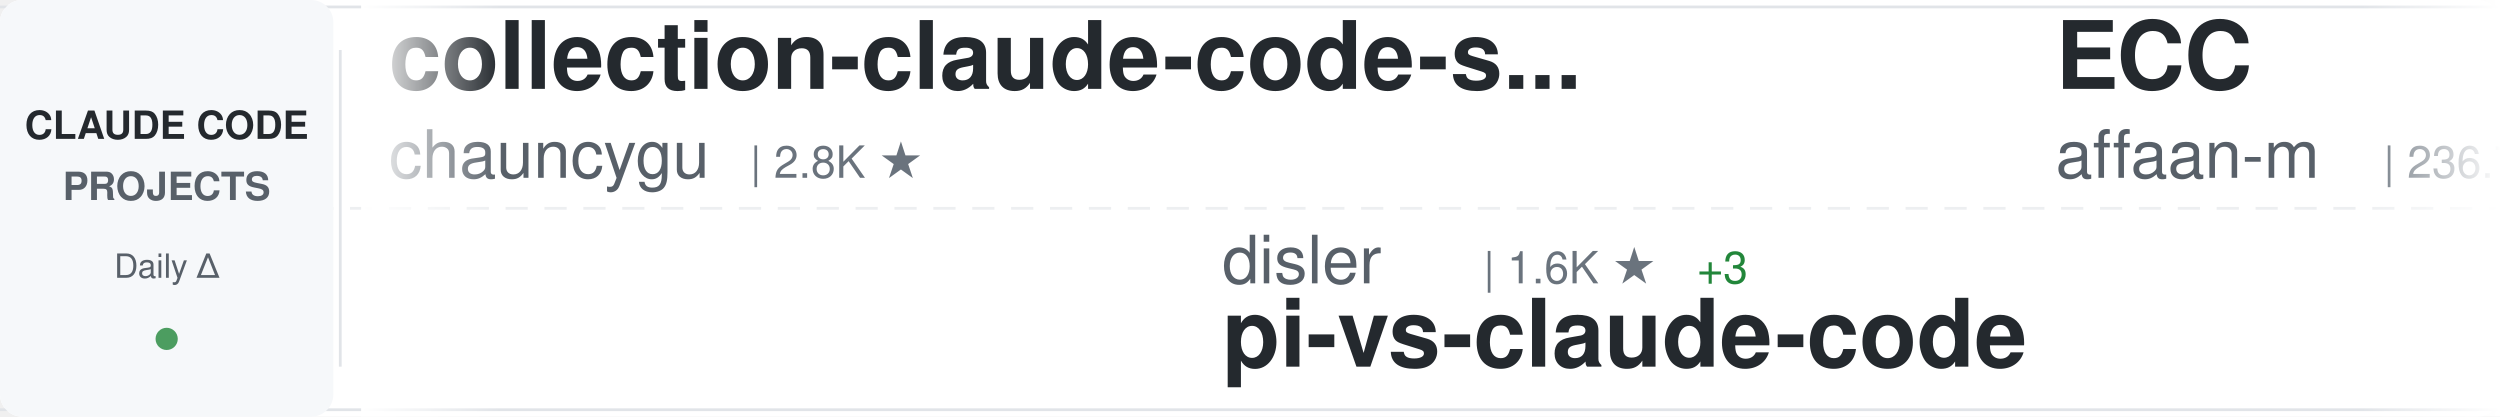
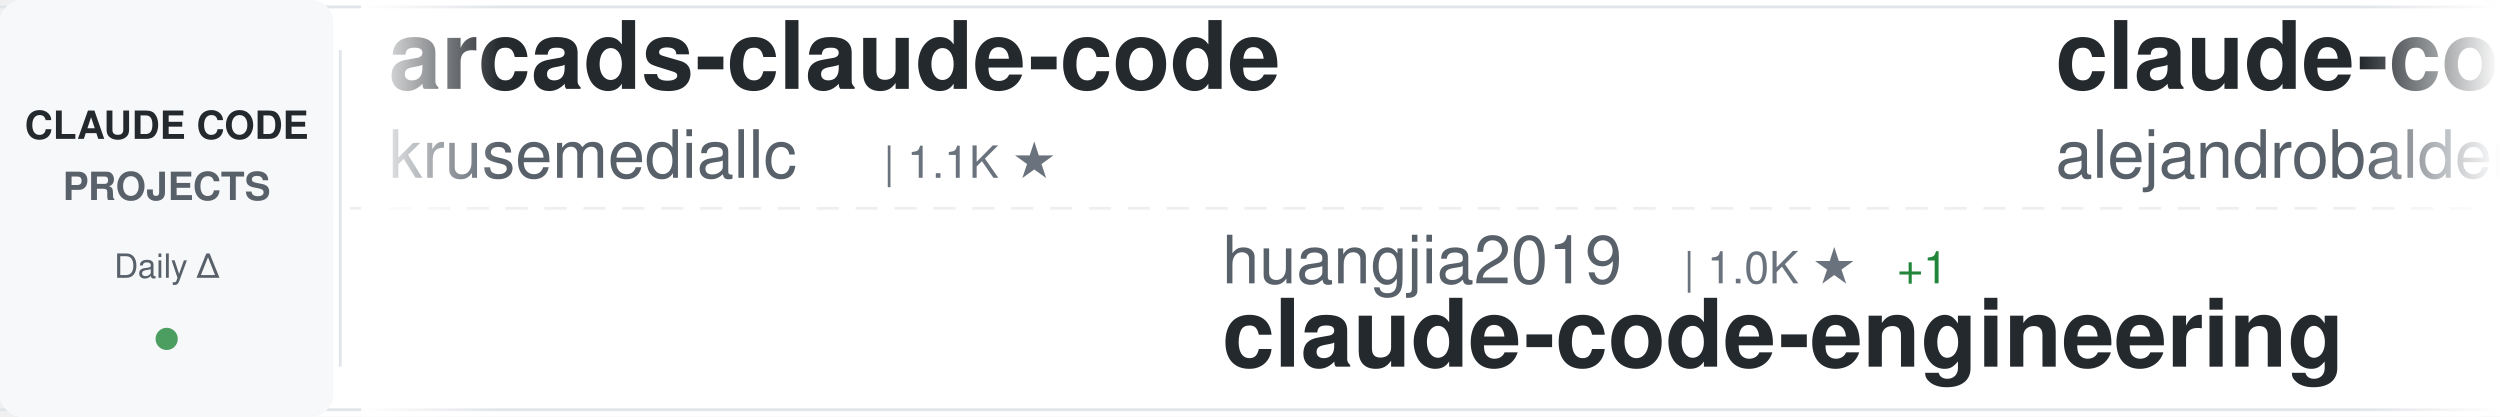
<svg xmlns="http://www.w3.org/2000/svg" width="900" height="150">
  <defs>
    <linearGradient id="awesomeLeftFade" x1="0%" y1="0%" x2="100%" y2="0%">
      <stop offset="0%" style="stop-color:#ffffff;stop-opacity:1" />
      <stop offset="100%" style="stop-color:#ffffff;stop-opacity:0" />
    </linearGradient>
    <linearGradient id="awesomeRightFade" x1="0%" y1="0%" x2="100%" y2="0%">
      <stop offset="0%" style="stop-color:#ffffff;stop-opacity:0" />
      <stop offset="100%" style="stop-color:#ffffff;stop-opacity:1" />
    </linearGradient>
  </defs>
  <rect width="900" height="150" fill="#ffffff" rx="8" />
  <rect x="0" y="2" width="900" height="1" fill="#e1e4e8" />
  <rect x="0" y="147" width="900" height="1" fill="#e1e4e8" />
  <line x1="0" y1="75" x2="900" y2="75" stroke="#e1e4e8" stroke-width="1" stroke-dasharray="8 6" opacity="0.6" />
  <rect x="0" y="0" width="120" height="150" fill="#f6f8fa" rx="8" />
  <text x="60" y="50" font-family="-apple-system, BlinkMacSystemFont, 'Segoe UI', Helvetica, Arial, sans-serif" font-size="14" font-weight="600" fill="#24292e" text-anchor="middle">CLAUDE CODE</text>
  <text x="60" y="72" font-family="-apple-system, BlinkMacSystemFont, 'Segoe UI', Helvetica, Arial, sans-serif" font-size="14" font-weight="600" fill="#586069" text-anchor="middle">PROJECTS</text>
  <text x="60" y="100" font-family="-apple-system, BlinkMacSystemFont, 'Segoe UI', Helvetica, Arial, sans-serif" font-size="12" font-weight="500" fill="#586069" text-anchor="middle">Daily Δ</text>
  <circle cx="60" cy="122" r="4" fill="#22863a" opacity="0.8" />
  <rect x="122" y="18" width="1" height="114" fill="#e1e4e8" />
  <clipPath id="awesomeTickerClip">
    <rect x="130" y="0" width="770" height="150" />
  </clipPath>
  <g clip-path="url(#awesomeTickerClip)">
    <g id="awesomeTickerItems">
      <animateTransform attributeName="transform" attributeType="XML" type="translate" from="0 0" to="-3000 0" dur="54s" repeatCount="indefinite" />
      <g transform="translate(0, 0)">
-         <text x="140" y="32" font-family="-apple-system, BlinkMacSystemFont, 'Segoe UI', Helvetica, Arial, sans-serif" font-size="34" font-weight="600" fill="#24292e">collection-claude-code-s...</text>
-         <text x="140" y="64" font-family="-apple-system, BlinkMacSystemFont, 'Segoe UI', Helvetica, Arial, sans-serif" font-size="24" font-weight="400" fill="#586069">chauncygu</text>
-         <text x="270" y="64" font-family="-apple-system, BlinkMacSystemFont, 'Segoe UI', Helvetica, Arial, sans-serif" font-size="16" font-weight="500" fill="#6a737d">| 2.8K ★</text>
+         <text x="140" y="32" font-family="-apple-system, BlinkMacSystemFont, 'Segoe UI', Helvetica, Arial, sans-serif" font-size="34" font-weight="600" fill="#24292e">arcads-claude-code</text>
+         <text x="140" y="64" font-family="-apple-system, BlinkMacSystemFont, 'Segoe UI', Helvetica, Arial, sans-serif" font-size="24" font-weight="400" fill="#586069">krusemediallc</text>
+         <text x="318" y="64" font-family="-apple-system, BlinkMacSystemFont, 'Segoe UI', Helvetica, Arial, sans-serif" font-size="16" font-weight="500" fill="#6a737d">| 1.1K ★</text>
      </g>
      <g transform="translate(300, 0)">
-         <text x="140" y="102" font-family="-apple-system, BlinkMacSystemFont, 'Segoe UI', Helvetica, Arial, sans-serif" font-size="24" font-weight="400" fill="#586069">disler</text>
-         <text x="234" y="102" font-family="-apple-system, BlinkMacSystemFont, 'Segoe UI', Helvetica, Arial, sans-serif" font-size="16" font-weight="500" fill="#6a737d">| 1.6K ★</text>
-         <text x="311" y="102" font-family="-apple-system, BlinkMacSystemFont, 'Segoe UI', Helvetica, Arial, sans-serif" font-size="16" font-weight="500" fill="#22863a"> +3</text>
-         <text x="140" y="132" font-family="-apple-system, BlinkMacSystemFont, 'Segoe UI', Helvetica, Arial, sans-serif" font-size="34" font-weight="600" fill="#24292e">pi-vs-claude-code</text>
+         <text x="140" y="102" font-family="-apple-system, BlinkMacSystemFont, 'Segoe UI', Helvetica, Arial, sans-serif" font-size="24" font-weight="400" fill="#586069">huangjia2019</text>
+         <text x="306" y="102" font-family="-apple-system, BlinkMacSystemFont, 'Segoe UI', Helvetica, Arial, sans-serif" font-size="16" font-weight="500" fill="#6a737d">| 1.0K ★</text>
+         <text x="383" y="102" font-family="-apple-system, BlinkMacSystemFont, 'Segoe UI', Helvetica, Arial, sans-serif" font-size="16" font-weight="500" fill="#22863a"> +1</text>
+         <text x="140" y="132" font-family="-apple-system, BlinkMacSystemFont, 'Segoe UI', Helvetica, Arial, sans-serif" font-size="34" font-weight="600" fill="#24292e">claude-code-engineering</text>
      </g>
      <g transform="translate(600, 0)">
-         <text x="140" y="32" font-family="-apple-system, BlinkMacSystemFont, 'Segoe UI', Helvetica, Arial, sans-serif" font-size="34" font-weight="600" fill="#24292e">ECC</text>
-         <text x="140" y="64" font-family="-apple-system, BlinkMacSystemFont, 'Segoe UI', Helvetica, Arial, sans-serif" font-size="24" font-weight="400" fill="#586069">affaan-m</text>
-         <text x="258" y="64" font-family="-apple-system, BlinkMacSystemFont, 'Segoe UI', Helvetica, Arial, sans-serif" font-size="16" font-weight="500" fill="#6a737d">| 236.7K ★</text>
-         <text x="353" y="64" font-family="-apple-system, BlinkMacSystemFont, 'Segoe UI', Helvetica, Arial, sans-serif" font-size="16" font-weight="500" fill="#22863a"> +44</text>
+         <text x="140" y="32" font-family="-apple-system, BlinkMacSystemFont, 'Segoe UI', Helvetica, Arial, sans-serif" font-size="34" font-weight="600" fill="#24292e">claude-code-from-source</text>
+         <text x="140" y="64" font-family="-apple-system, BlinkMacSystemFont, 'Segoe UI', Helvetica, Arial, sans-serif" font-size="24" font-weight="400" fill="#586069">alejandrobalderas</text>
+         <text x="366" y="64" font-family="-apple-system, BlinkMacSystemFont, 'Segoe UI', Helvetica, Arial, sans-serif" font-size="16" font-weight="500" fill="#6a737d">| 2.7K ★</text>
      </g>
      <g transform="translate(900, 0)">
-         <text x="140" y="102" font-family="-apple-system, BlinkMacSystemFont, 'Segoe UI', Helvetica, Arial, sans-serif" font-size="24" font-weight="400" fill="#586069">xu-xiang</text>
-         <text x="258" y="102" font-family="-apple-system, BlinkMacSystemFont, 'Segoe UI', Helvetica, Arial, sans-serif" font-size="16" font-weight="500" fill="#6a737d">| 1.8K ★</text>
-         <text x="335" y="102" font-family="-apple-system, BlinkMacSystemFont, 'Segoe UI', Helvetica, Arial, sans-serif" font-size="16" font-weight="500" fill="#22863a"> +1</text>
-         <text x="140" y="132" font-family="-apple-system, BlinkMacSystemFont, 'Segoe UI', Helvetica, Arial, sans-serif" font-size="34" font-weight="600" fill="#24292e">everything-claude-code-z...</text>
+         <text x="140" y="102" font-family="-apple-system, BlinkMacSystemFont, 'Segoe UI', Helvetica, Arial, sans-serif" font-size="24" font-weight="400" fill="#586069">davila7</text>
+         <text x="246" y="102" font-family="-apple-system, BlinkMacSystemFont, 'Segoe UI', Helvetica, Arial, sans-serif" font-size="16" font-weight="500" fill="#6a737d">| 30.0K ★</text>
+         <text x="332" y="102" font-family="-apple-system, BlinkMacSystemFont, 'Segoe UI', Helvetica, Arial, sans-serif" font-size="16" font-weight="500" fill="#22863a"> +2</text>
+         <text x="140" y="132" font-family="-apple-system, BlinkMacSystemFont, 'Segoe UI', Helvetica, Arial, sans-serif" font-size="34" font-weight="600" fill="#24292e">claude-code-templates</text>
      </g>
      <g transform="translate(1200, 0)">
-         <text x="140" y="32" font-family="-apple-system, BlinkMacSystemFont, 'Segoe UI', Helvetica, Arial, sans-serif" font-size="34" font-weight="600" fill="#24292e">claude-code-source</text>
-         <text x="140" y="64" font-family="-apple-system, BlinkMacSystemFont, 'Segoe UI', Helvetica, Arial, sans-serif" font-size="24" font-weight="400" fill="#586069">hangsman</text>
-         <text x="258" y="64" font-family="-apple-system, BlinkMacSystemFont, 'Segoe UI', Helvetica, Arial, sans-serif" font-size="16" font-weight="500" fill="#6a737d">| 790 ★</text>
+         <text x="140" y="32" font-family="-apple-system, BlinkMacSystemFont, 'Segoe UI', Helvetica, Arial, sans-serif" font-size="34" font-weight="600" fill="#24292e">claude-code-showcase</text>
+         <text x="140" y="64" font-family="-apple-system, BlinkMacSystemFont, 'Segoe UI', Helvetica, Arial, sans-serif" font-size="24" font-weight="400" fill="#586069">ChrisWiles</text>
+         <text x="282" y="64" font-family="-apple-system, BlinkMacSystemFont, 'Segoe UI', Helvetica, Arial, sans-serif" font-size="16" font-weight="500" fill="#6a737d">| 6.0K ★</text>
      </g>
      <g transform="translate(1500, 0)">
-         <text x="140" y="102" font-family="-apple-system, BlinkMacSystemFont, 'Segoe UI', Helvetica, Arial, sans-serif" font-size="24" font-weight="400" fill="#586069">huangserva</text>
-         <text x="282" y="102" font-family="-apple-system, BlinkMacSystemFont, 'Segoe UI', Helvetica, Arial, sans-serif" font-size="16" font-weight="500" fill="#6a737d">| 621 ★</text>
-         <text x="140" y="132" font-family="-apple-system, BlinkMacSystemFont, 'Segoe UI', Helvetica, Arial, sans-serif" font-size="34" font-weight="600" fill="#24292e">claude-code-cli</text>
+         <text x="140" y="102" font-family="-apple-system, BlinkMacSystemFont, 'Segoe UI', Helvetica, Arial, sans-serif" font-size="24" font-weight="400" fill="#586069">ding113</text>
+         <text x="246" y="102" font-family="-apple-system, BlinkMacSystemFont, 'Segoe UI', Helvetica, Arial, sans-serif" font-size="16" font-weight="500" fill="#6a737d">| 3.3K ★</text>
+         <text x="140" y="132" font-family="-apple-system, BlinkMacSystemFont, 'Segoe UI', Helvetica, Arial, sans-serif" font-size="34" font-weight="600" fill="#24292e">claude-code-hub</text>
      </g>
      <g transform="translate(1800, 0)">
-         <text x="140" y="32" font-family="-apple-system, BlinkMacSystemFont, 'Segoe UI', Helvetica, Arial, sans-serif" font-size="34" font-weight="600" fill="#24292e">claude-code-sourcemap</text>
-         <text x="140" y="64" font-family="-apple-system, BlinkMacSystemFont, 'Segoe UI', Helvetica, Arial, sans-serif" font-size="24" font-weight="400" fill="#586069">ChinaSiro</text>
-         <text x="270" y="64" font-family="-apple-system, BlinkMacSystemFont, 'Segoe UI', Helvetica, Arial, sans-serif" font-size="16" font-weight="500" fill="#6a737d">| 9.6K ★</text>
+         <text x="140" y="32" font-family="-apple-system, BlinkMacSystemFont, 'Segoe UI', Helvetica, Arial, sans-serif" font-size="34" font-weight="600" fill="#24292e">awesome-claude-code-suba...</text>
+         <text x="140" y="64" font-family="-apple-system, BlinkMacSystemFont, 'Segoe UI', Helvetica, Arial, sans-serif" font-size="24" font-weight="400" fill="#586069">VoltAgent</text>
+         <text x="270" y="64" font-family="-apple-system, BlinkMacSystemFont, 'Segoe UI', Helvetica, Arial, sans-serif" font-size="16" font-weight="500" fill="#6a737d">| 23.9K ★</text>
+         <text x="356" y="64" font-family="-apple-system, BlinkMacSystemFont, 'Segoe UI', Helvetica, Arial, sans-serif" font-size="16" font-weight="500" fill="#22863a"> +5</text>
      </g>
      <g transform="translate(2100, 0)">
-         <text x="140" y="102" font-family="-apple-system, BlinkMacSystemFont, 'Segoe UI', Helvetica, Arial, sans-serif" font-size="24" font-weight="400" fill="#586069">krusemediallc</text>
-         <text x="318" y="102" font-family="-apple-system, BlinkMacSystemFont, 'Segoe UI', Helvetica, Arial, sans-serif" font-size="16" font-weight="500" fill="#6a737d">| 1.1K ★</text>
-         <text x="395" y="102" font-family="-apple-system, BlinkMacSystemFont, 'Segoe UI', Helvetica, Arial, sans-serif" font-size="16" font-weight="500" fill="#22863a"> +1</text>
-         <text x="140" y="132" font-family="-apple-system, BlinkMacSystemFont, 'Segoe UI', Helvetica, Arial, sans-serif" font-size="34" font-weight="600" fill="#24292e">arcads-claude-code</text>
+         <text x="140" y="102" font-family="-apple-system, BlinkMacSystemFont, 'Segoe UI', Helvetica, Arial, sans-serif" font-size="24" font-weight="400" fill="#586069">pengchengneo</text>
+         <text x="306" y="102" font-family="-apple-system, BlinkMacSystemFont, 'Segoe UI', Helvetica, Arial, sans-serif" font-size="16" font-weight="500" fill="#6a737d">| 1.7K ★</text>
+         <text x="140" y="132" font-family="-apple-system, BlinkMacSystemFont, 'Segoe UI', Helvetica, Arial, sans-serif" font-size="34" font-weight="600" fill="#24292e">Claude-Code</text>
      </g>
      <g transform="translate(2400, 0)">
-         <text x="140" y="32" font-family="-apple-system, BlinkMacSystemFont, 'Segoe UI', Helvetica, Arial, sans-serif" font-size="34" font-weight="600" fill="#24292e">claude_codex_bridge</text>
-         <text x="140" y="64" font-family="-apple-system, BlinkMacSystemFont, 'Segoe UI', Helvetica, Arial, sans-serif" font-size="24" font-weight="400" fill="#586069">SeemSeam</text>
-         <text x="258" y="64" font-family="-apple-system, BlinkMacSystemFont, 'Segoe UI', Helvetica, Arial, sans-serif" font-size="16" font-weight="500" fill="#6a737d">| 3.3K ★</text>
+         <text x="140" y="32" font-family="-apple-system, BlinkMacSystemFont, 'Segoe UI', Helvetica, Arial, sans-serif" font-size="34" font-weight="600" fill="#24292e">claude-code-router</text>
+         <text x="140" y="64" font-family="-apple-system, BlinkMacSystemFont, 'Segoe UI', Helvetica, Arial, sans-serif" font-size="24" font-weight="400" fill="#586069">musistudio</text>
+         <text x="282" y="64" font-family="-apple-system, BlinkMacSystemFont, 'Segoe UI', Helvetica, Arial, sans-serif" font-size="16" font-weight="500" fill="#6a737d">| 36.3K ★</text>
+         <text x="368" y="64" font-family="-apple-system, BlinkMacSystemFont, 'Segoe UI', Helvetica, Arial, sans-serif" font-size="16" font-weight="500" fill="#22863a"> +4</text>
      </g>
      <g transform="translate(2700, 0)">
-         <text x="140" y="102" font-family="-apple-system, BlinkMacSystemFont, 'Segoe UI', Helvetica, Arial, sans-serif" font-size="24" font-weight="400" fill="#586069">anthropics</text>
-         <text x="282" y="102" font-family="-apple-system, BlinkMacSystemFont, 'Segoe UI', Helvetica, Arial, sans-serif" font-size="16" font-weight="500" fill="#6a737d">| 8.5K ★</text>
-         <text x="359" y="102" font-family="-apple-system, BlinkMacSystemFont, 'Segoe UI', Helvetica, Arial, sans-serif" font-size="16" font-weight="500" fill="#22863a"> +4</text>
-         <text x="140" y="132" font-family="-apple-system, BlinkMacSystemFont, 'Segoe UI', Helvetica, Arial, sans-serif" font-size="34" font-weight="600" fill="#24292e">claude-code-action</text>
+         <text x="140" y="102" font-family="-apple-system, BlinkMacSystemFont, 'Segoe UI', Helvetica, Arial, sans-serif" font-size="24" font-weight="400" fill="#586069">nicedreamzapp</text>
+         <text x="318" y="102" font-family="-apple-system, BlinkMacSystemFont, 'Segoe UI', Helvetica, Arial, sans-serif" font-size="16" font-weight="500" fill="#6a737d">| 3.0K ★</text>
+         <text x="395" y="102" font-family="-apple-system, BlinkMacSystemFont, 'Segoe UI', Helvetica, Arial, sans-serif" font-size="16" font-weight="500" fill="#22863a"> +1</text>
+         <text x="140" y="132" font-family="-apple-system, BlinkMacSystemFont, 'Segoe UI', Helvetica, Arial, sans-serif" font-size="34" font-weight="600" fill="#24292e">claude-code-local</text>
      </g>
      <g transform="translate(3000, 0)">
-         <text x="140" y="32" font-family="-apple-system, BlinkMacSystemFont, 'Segoe UI', Helvetica, Arial, sans-serif" font-size="34" font-weight="600" fill="#24292e">collection-claude-code-s...</text>
-         <text x="140" y="64" font-family="-apple-system, BlinkMacSystemFont, 'Segoe UI', Helvetica, Arial, sans-serif" font-size="24" font-weight="400" fill="#586069">chauncygu</text>
-         <text x="270" y="64" font-family="-apple-system, BlinkMacSystemFont, 'Segoe UI', Helvetica, Arial, sans-serif" font-size="16" font-weight="500" fill="#6a737d">| 2.8K ★</text>
+         <text x="140" y="32" font-family="-apple-system, BlinkMacSystemFont, 'Segoe UI', Helvetica, Arial, sans-serif" font-size="34" font-weight="600" fill="#24292e">arcads-claude-code</text>
+         <text x="140" y="64" font-family="-apple-system, BlinkMacSystemFont, 'Segoe UI', Helvetica, Arial, sans-serif" font-size="24" font-weight="400" fill="#586069">krusemediallc</text>
+         <text x="318" y="64" font-family="-apple-system, BlinkMacSystemFont, 'Segoe UI', Helvetica, Arial, sans-serif" font-size="16" font-weight="500" fill="#6a737d">| 1.1K ★</text>
      </g>
      <g transform="translate(3300, 0)">
-         <text x="140" y="102" font-family="-apple-system, BlinkMacSystemFont, 'Segoe UI', Helvetica, Arial, sans-serif" font-size="24" font-weight="400" fill="#586069">disler</text>
-         <text x="234" y="102" font-family="-apple-system, BlinkMacSystemFont, 'Segoe UI', Helvetica, Arial, sans-serif" font-size="16" font-weight="500" fill="#6a737d">| 1.6K ★</text>
-         <text x="311" y="102" font-family="-apple-system, BlinkMacSystemFont, 'Segoe UI', Helvetica, Arial, sans-serif" font-size="16" font-weight="500" fill="#22863a"> +3</text>
-         <text x="140" y="132" font-family="-apple-system, BlinkMacSystemFont, 'Segoe UI', Helvetica, Arial, sans-serif" font-size="34" font-weight="600" fill="#24292e">pi-vs-claude-code</text>
+         <text x="140" y="102" font-family="-apple-system, BlinkMacSystemFont, 'Segoe UI', Helvetica, Arial, sans-serif" font-size="24" font-weight="400" fill="#586069">huangjia2019</text>
+         <text x="306" y="102" font-family="-apple-system, BlinkMacSystemFont, 'Segoe UI', Helvetica, Arial, sans-serif" font-size="16" font-weight="500" fill="#6a737d">| 1.0K ★</text>
+         <text x="383" y="102" font-family="-apple-system, BlinkMacSystemFont, 'Segoe UI', Helvetica, Arial, sans-serif" font-size="16" font-weight="500" fill="#22863a"> +1</text>
+         <text x="140" y="132" font-family="-apple-system, BlinkMacSystemFont, 'Segoe UI', Helvetica, Arial, sans-serif" font-size="34" font-weight="600" fill="#24292e">claude-code-engineering</text>
      </g>
      <g transform="translate(3600, 0)">
-         <text x="140" y="32" font-family="-apple-system, BlinkMacSystemFont, 'Segoe UI', Helvetica, Arial, sans-serif" font-size="34" font-weight="600" fill="#24292e">ECC</text>
-         <text x="140" y="64" font-family="-apple-system, BlinkMacSystemFont, 'Segoe UI', Helvetica, Arial, sans-serif" font-size="24" font-weight="400" fill="#586069">affaan-m</text>
-         <text x="258" y="64" font-family="-apple-system, BlinkMacSystemFont, 'Segoe UI', Helvetica, Arial, sans-serif" font-size="16" font-weight="500" fill="#6a737d">| 236.7K ★</text>
-         <text x="353" y="64" font-family="-apple-system, BlinkMacSystemFont, 'Segoe UI', Helvetica, Arial, sans-serif" font-size="16" font-weight="500" fill="#22863a"> +44</text>
+         <text x="140" y="32" font-family="-apple-system, BlinkMacSystemFont, 'Segoe UI', Helvetica, Arial, sans-serif" font-size="34" font-weight="600" fill="#24292e">claude-code-from-source</text>
+         <text x="140" y="64" font-family="-apple-system, BlinkMacSystemFont, 'Segoe UI', Helvetica, Arial, sans-serif" font-size="24" font-weight="400" fill="#586069">alejandrobalderas</text>
+         <text x="366" y="64" font-family="-apple-system, BlinkMacSystemFont, 'Segoe UI', Helvetica, Arial, sans-serif" font-size="16" font-weight="500" fill="#6a737d">| 2.7K ★</text>
      </g>
      <g transform="translate(3900, 0)">
-         <text x="140" y="102" font-family="-apple-system, BlinkMacSystemFont, 'Segoe UI', Helvetica, Arial, sans-serif" font-size="24" font-weight="400" fill="#586069">xu-xiang</text>
-         <text x="258" y="102" font-family="-apple-system, BlinkMacSystemFont, 'Segoe UI', Helvetica, Arial, sans-serif" font-size="16" font-weight="500" fill="#6a737d">| 1.8K ★</text>
-         <text x="335" y="102" font-family="-apple-system, BlinkMacSystemFont, 'Segoe UI', Helvetica, Arial, sans-serif" font-size="16" font-weight="500" fill="#22863a"> +1</text>
-         <text x="140" y="132" font-family="-apple-system, BlinkMacSystemFont, 'Segoe UI', Helvetica, Arial, sans-serif" font-size="34" font-weight="600" fill="#24292e">everything-claude-code-z...</text>
+         <text x="140" y="102" font-family="-apple-system, BlinkMacSystemFont, 'Segoe UI', Helvetica, Arial, sans-serif" font-size="24" font-weight="400" fill="#586069">davila7</text>
+         <text x="246" y="102" font-family="-apple-system, BlinkMacSystemFont, 'Segoe UI', Helvetica, Arial, sans-serif" font-size="16" font-weight="500" fill="#6a737d">| 30.0K ★</text>
+         <text x="332" y="102" font-family="-apple-system, BlinkMacSystemFont, 'Segoe UI', Helvetica, Arial, sans-serif" font-size="16" font-weight="500" fill="#22863a"> +2</text>
+         <text x="140" y="132" font-family="-apple-system, BlinkMacSystemFont, 'Segoe UI', Helvetica, Arial, sans-serif" font-size="34" font-weight="600" fill="#24292e">claude-code-templates</text>
      </g>
    </g>
  </g>
  <rect x="130" y="0" width="50" height="150" fill="url(#awesomeLeftFade)" />
  <rect x="850" y="0" width="50" height="150" fill="url(#awesomeRightFade)" />
</svg>
